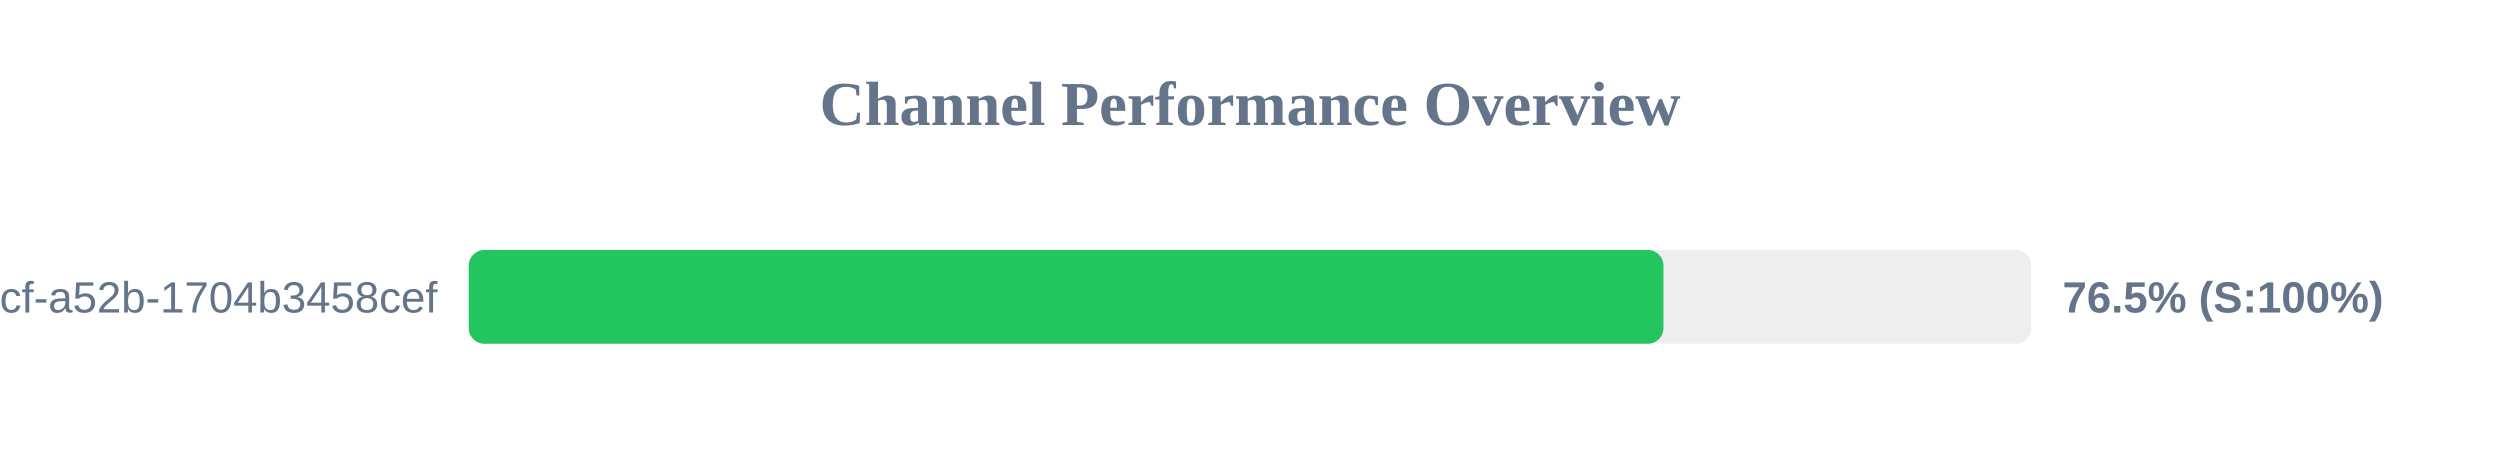
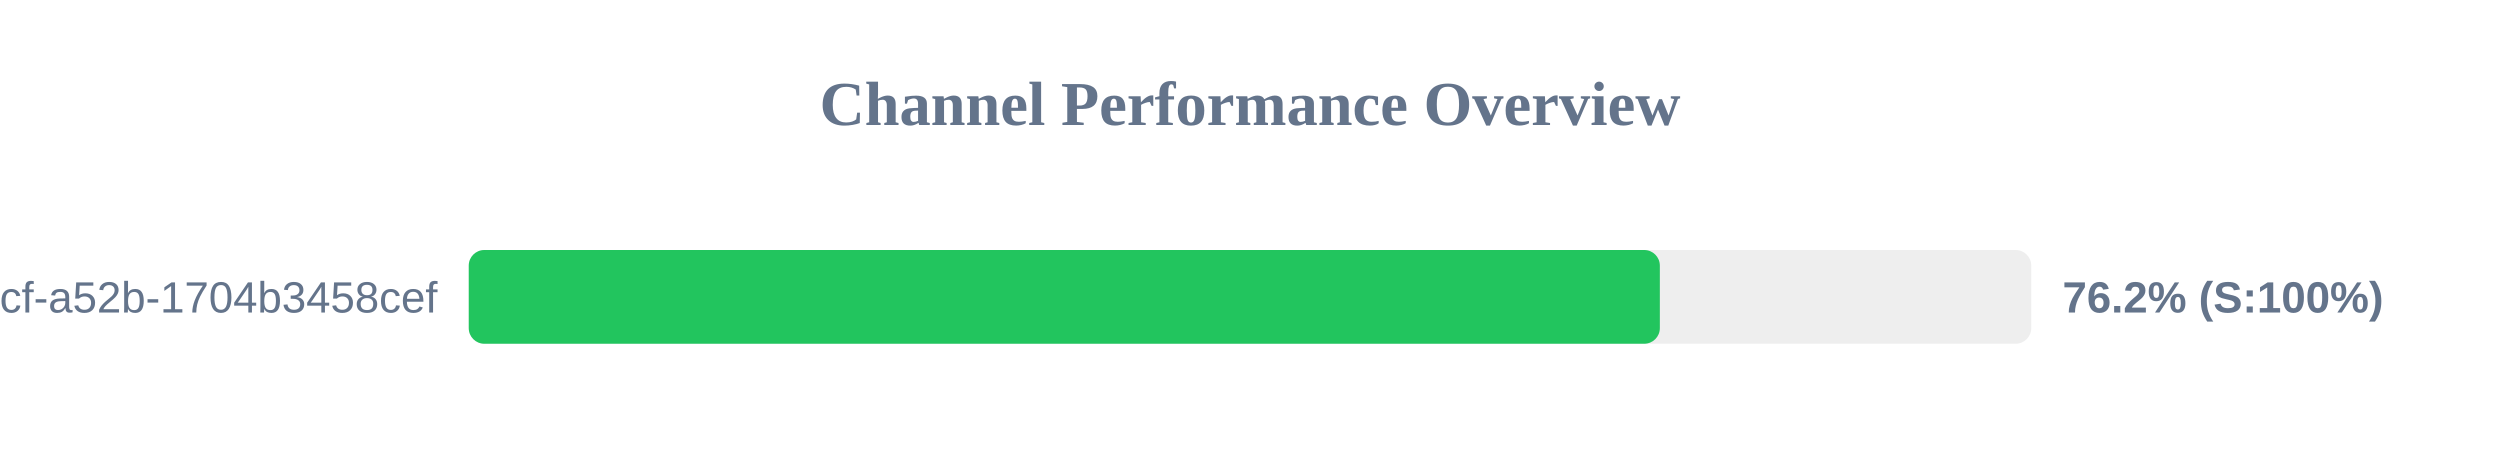
<svg xmlns="http://www.w3.org/2000/svg" width="800" height="150" version="1.1">
  <style>
        .row { font: 14px Arial; fill: #64748b; }
        .score { font: bold 14px Arial; fill: #64748b; }
    </style>
  <text x="400" y="40" text-anchor="middle" font-size="20px" font-weight="bold" fill="#64748b">Channel Performance Overview</text>
  <rect x="150" y="80" width="500" height="30" fill="#eee" rx="5" />
-   <rect x="150" y="80" width="382.3" height="30" fill="#22c55e" rx="5" />
+   <rect x="150" y="80" width="381.15" height="30" fill="#22c55e" rx="5" />
  <text x="140" y="100" text-anchor="end" class="row">?uuid=0cb527d9-6117-4bcf-a52b-1704b3458cef</text>
-   <text x="660" y="100" text-anchor="start" class="score">76.5% (S:100%)</text>
+   <text x="660" y="100" text-anchor="start" class="score">76.2% (S:100%)</text>
</svg>
